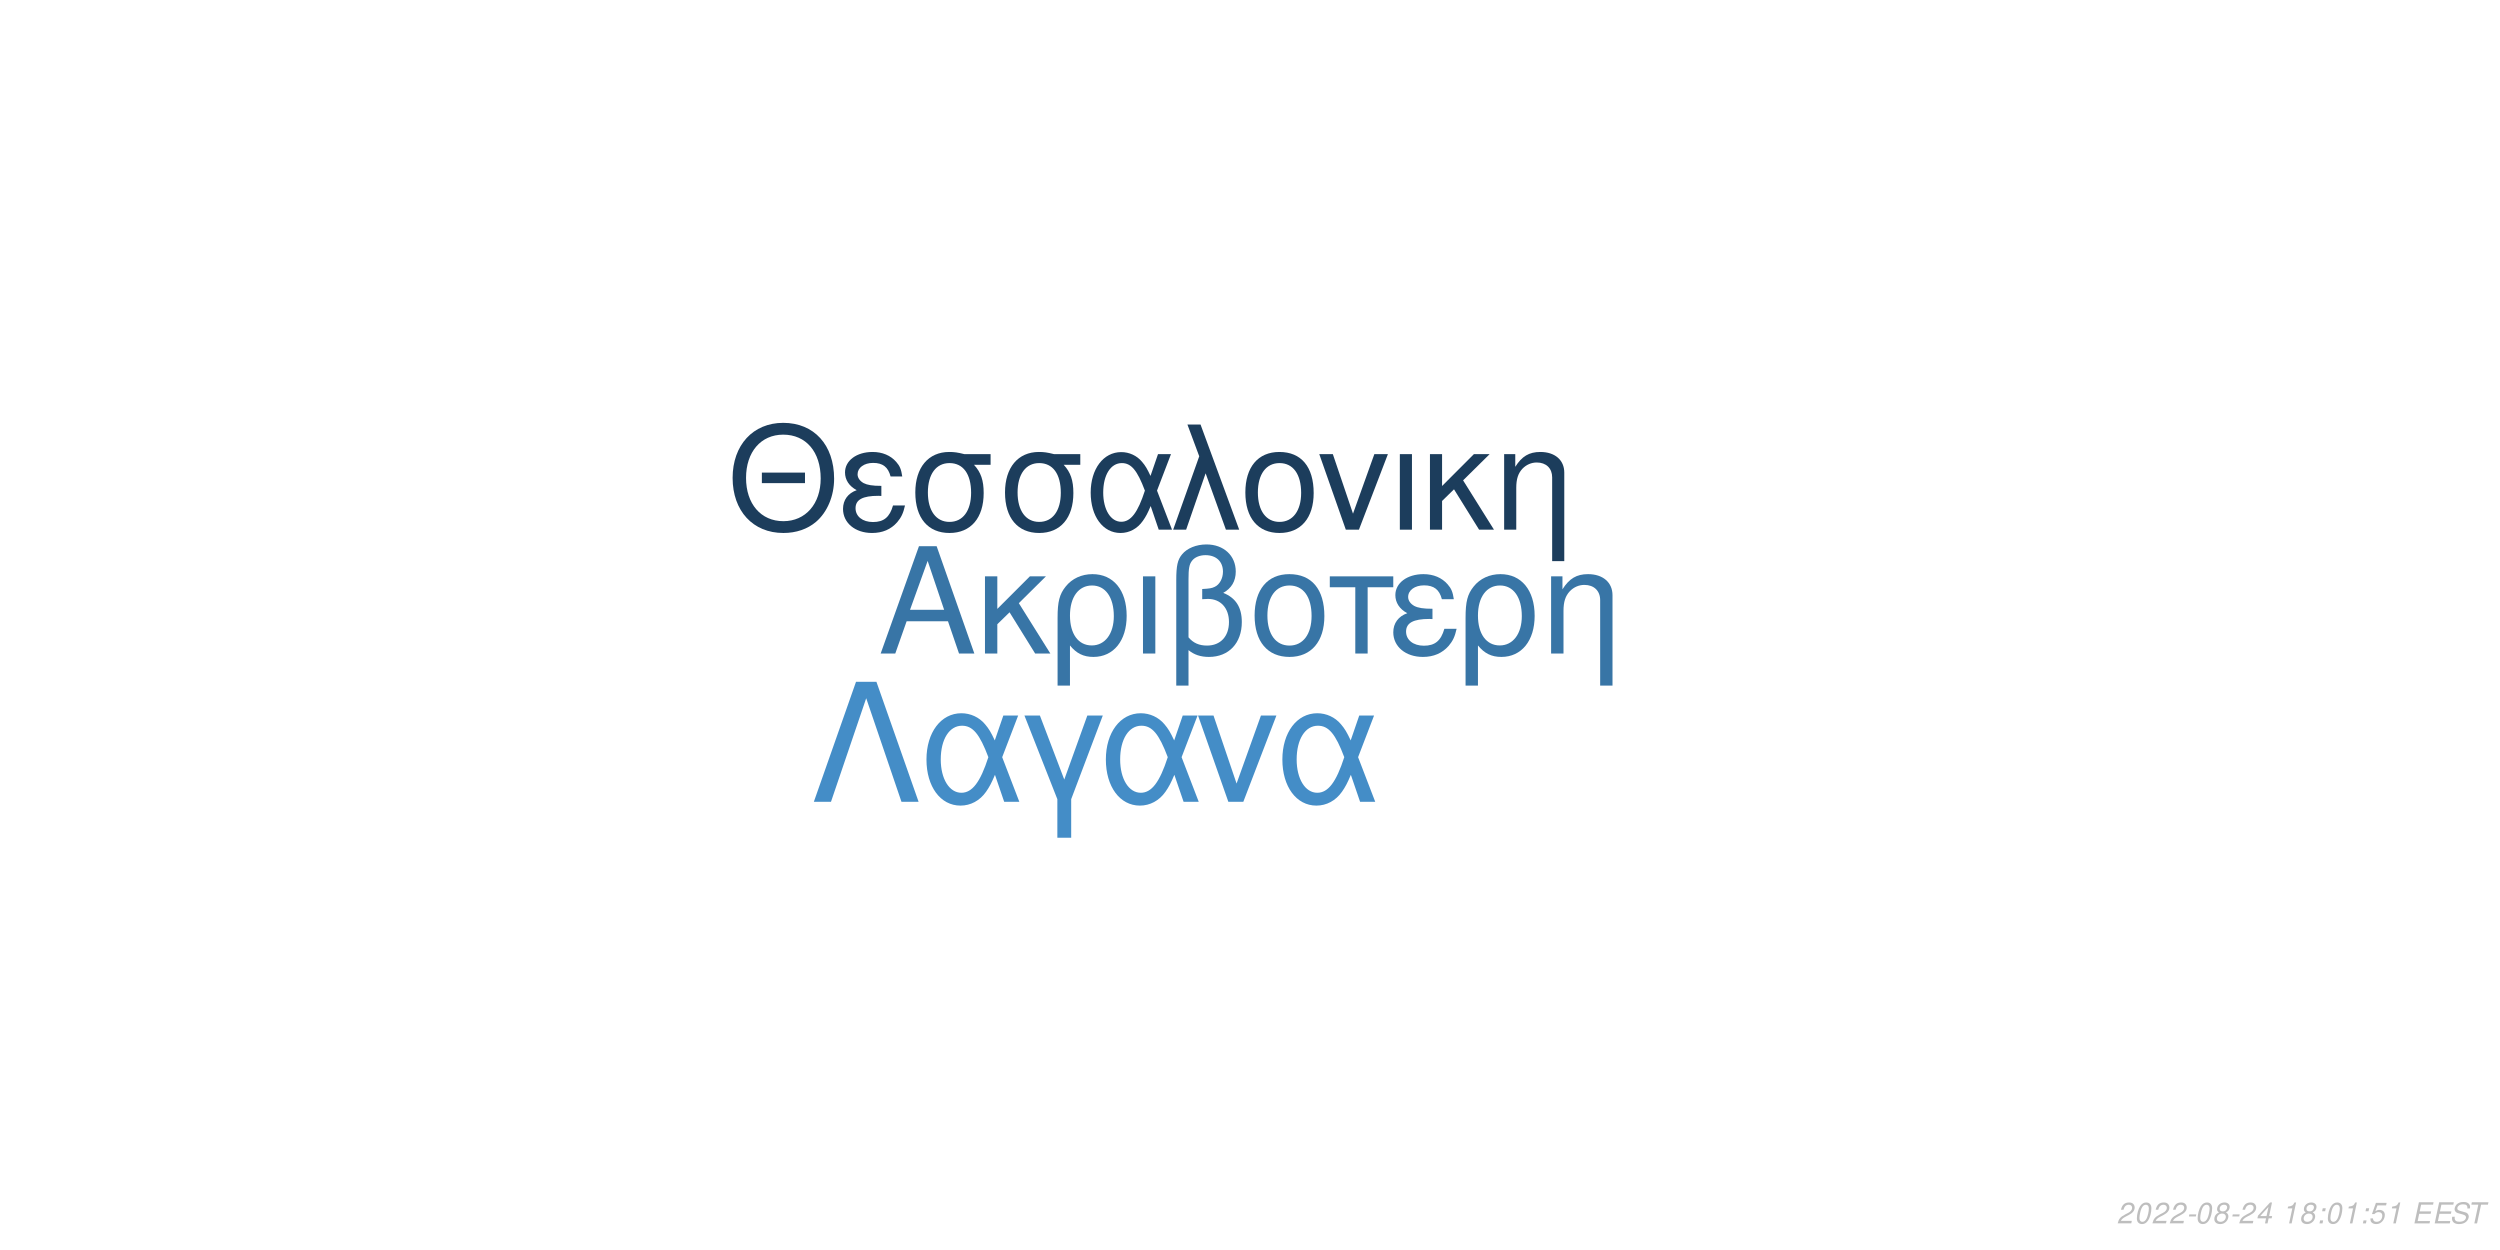
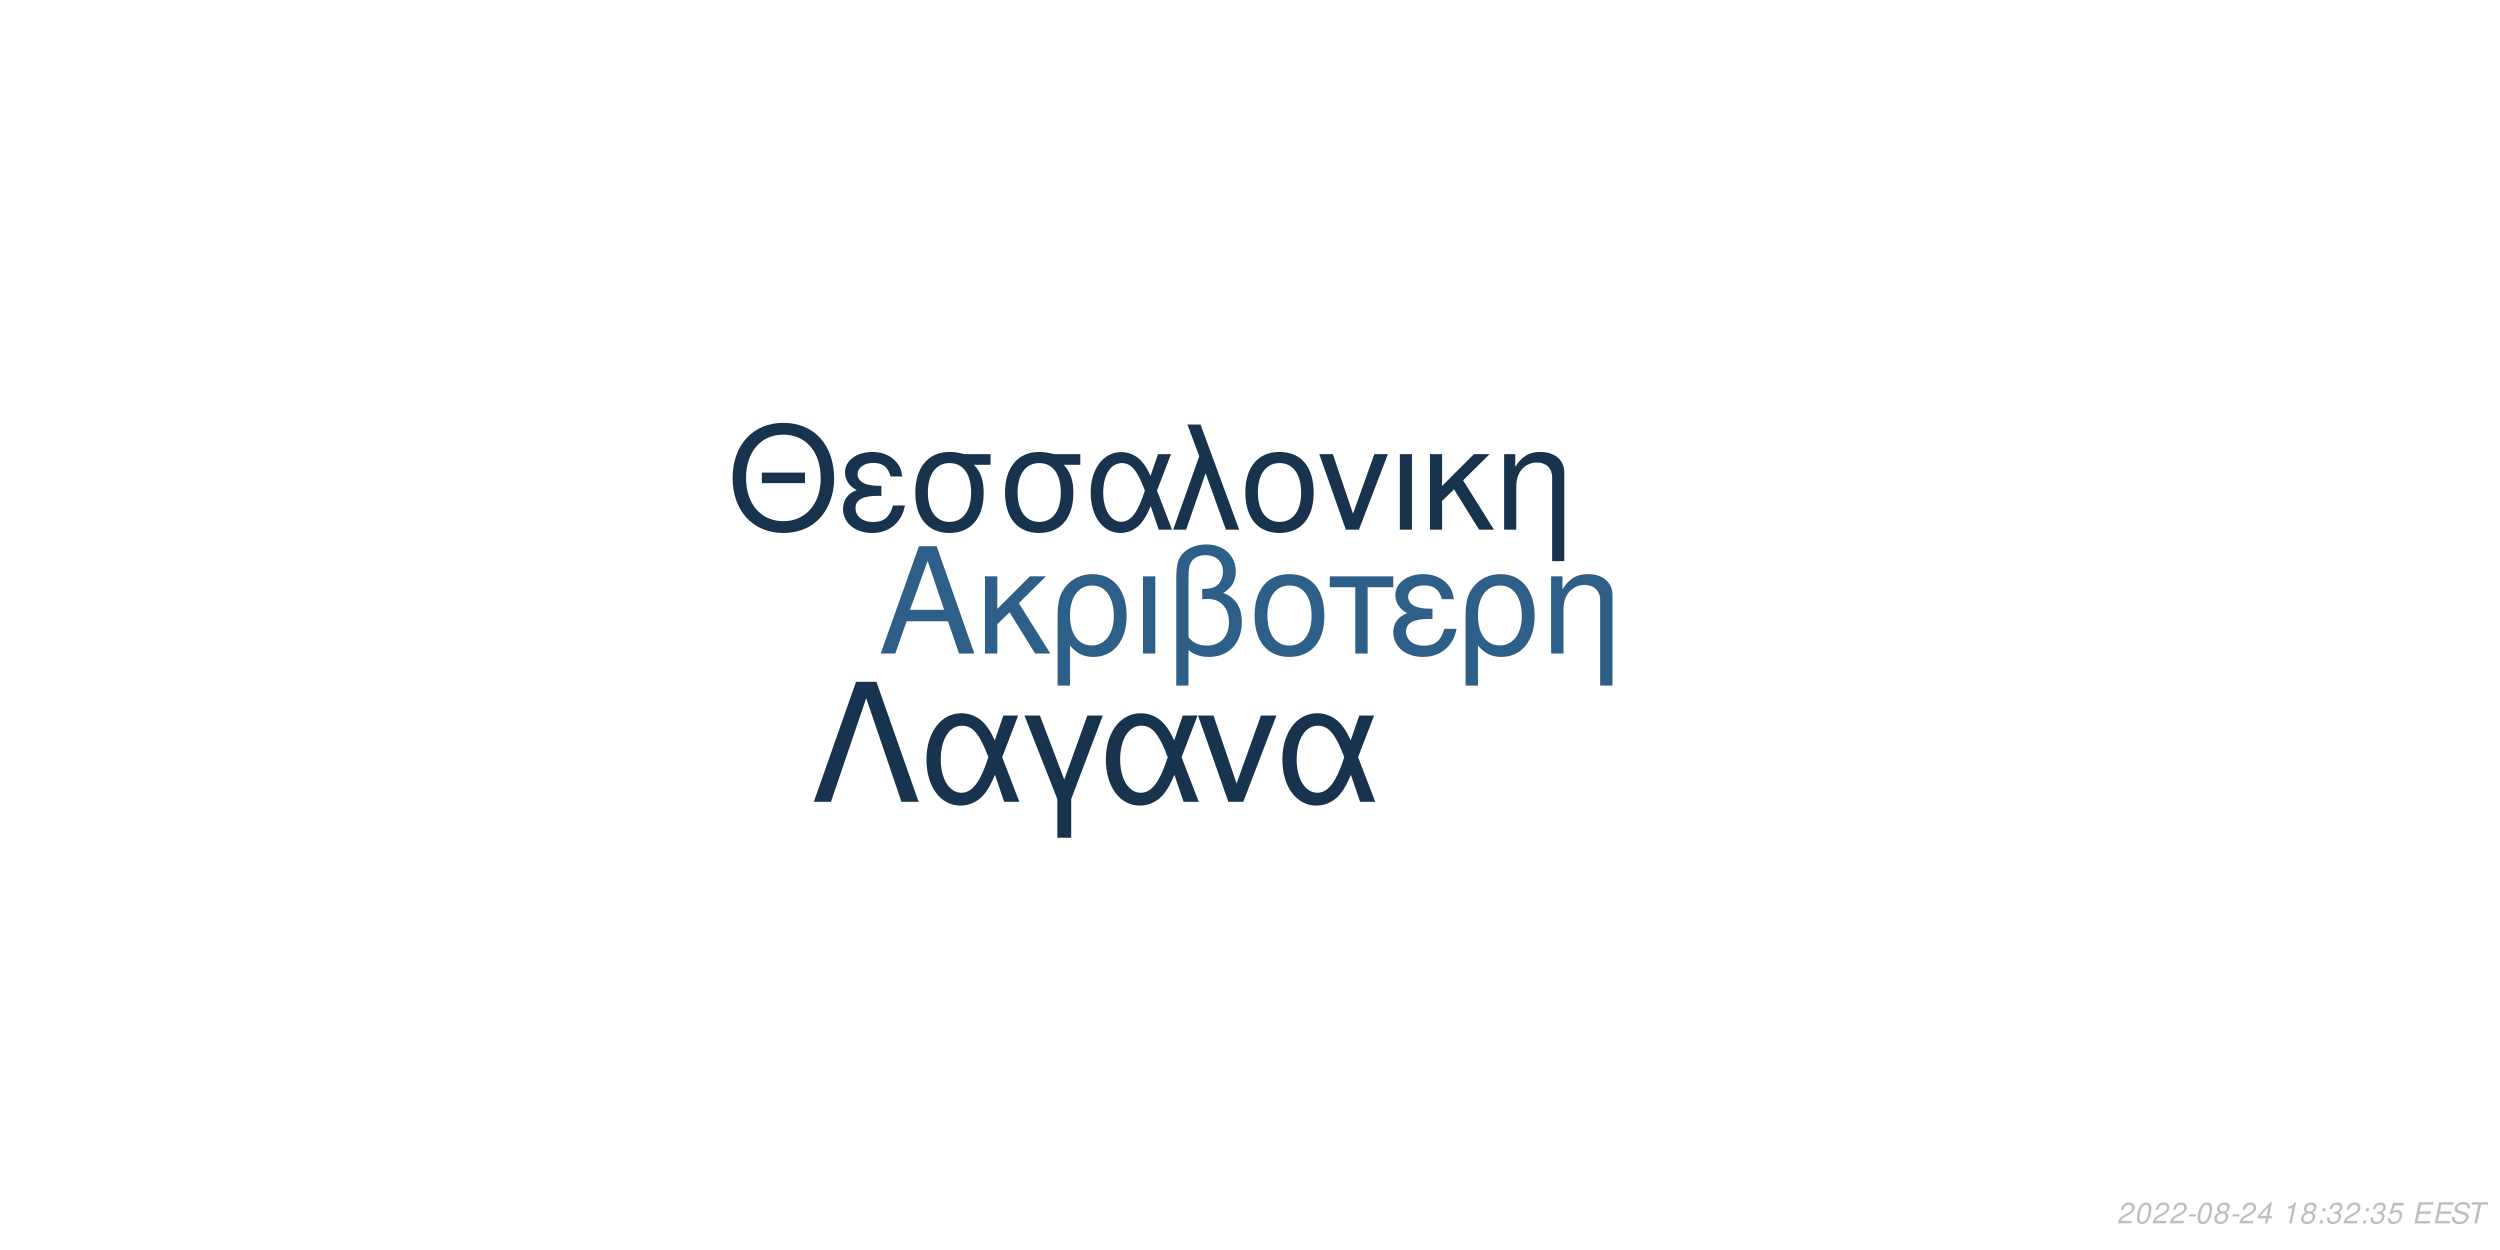
<svg xmlns="http://www.w3.org/2000/svg" xmlns:xlink="http://www.w3.org/1999/xlink" width="864pt" height="432pt" viewBox="0 0 864 432" version="1.1">
  <defs>
    <g>
      <symbol overflow="visible" id="glyph0-0">
        <path style="stroke:none;" d="" />
      </symbol>
      <symbol overflow="visible" id="glyph0-1">
        <path style="stroke:none;" d="M 24.125 -11.141 L 27.938 0 L 33.234 0 L 20.203 -37.094 L 14.094 -37.094 L 0.859 0 L 5.906 0 L 9.828 -11.141 Z M 22.797 -15.109 L 11 -15.109 L 17.094 -32.016 Z M 22.797 -15.109 " />
      </symbol>
      <symbol overflow="visible" id="glyph0-2">
        <path style="stroke:none;" d="M 7.172 -15.422 L 7.172 -26.672 L 2.906 -26.672 L 2.906 0 L 7.172 0 L 7.172 -10.125 L 11.406 -14.25 L 20.25 0 L 25.5 0 L 14.609 -17.406 L 23.969 -26.672 L 18.422 -26.672 Z M 7.172 -15.422 " />
      </symbol>
      <symbol overflow="visible" id="glyph0-3">
        <path style="stroke:none;" d="M 3 11.094 L 7.281 11.094 L 7.281 -2.797 C 9.516 -0.047 11.953 1.172 15.375 1.172 C 22.344 1.172 26.875 -4.422 26.875 -13.031 C 26.875 -21.891 22.297 -27.438 15.062 -27.438 C 11.297 -27.438 7.984 -25.906 5.797 -23.156 C 3.672 -20.516 3 -17.969 3 -12.359 Z M 14.906 -23.516 C 19.547 -23.516 22.438 -19.438 22.438 -12.922 C 22.438 -6.812 19.391 -2.797 14.812 -2.797 C 10.172 -2.797 7.281 -6.766 7.281 -13.125 C 7.281 -19.484 10.234 -23.516 14.906 -23.516 Z M 14.906 -23.516 " />
      </symbol>
      <symbol overflow="visible" id="glyph0-4">
        <path style="stroke:none;" d="M 3.516 0 L 7.781 0 L 7.781 -26.672 L 3.516 -26.672 Z M 3.516 0 " />
      </symbol>
      <symbol overflow="visible" id="glyph0-5">
        <path style="stroke:none;" d="M 4.016 11.094 L 8.25 11.094 L 8.25 -1.172 C 10.172 0.406 12.422 1.172 15.312 1.172 C 22.188 1.172 26.672 -3.609 26.672 -10.891 C 26.672 -15.984 24.578 -19.234 20.25 -20.969 C 23.109 -22.547 24.578 -25.031 24.578 -28.344 C 24.578 -33.844 20.406 -37.703 14.453 -37.703 C 10.938 -37.703 7.734 -36.391 6 -34.25 C 4.484 -32.422 4.016 -30.328 4.016 -25.391 Z M 8.25 -25.656 C 8.25 -29.359 8.5 -30.844 9.469 -32.062 C 10.375 -33.281 12.156 -34 14.094 -34 C 17.812 -34 20.156 -31.812 20.156 -28.297 C 20.156 -25.953 18.984 -23.812 17.297 -23.047 C 16.281 -22.547 15.469 -22.438 12.984 -22.297 L 12.984 -18.781 C 13.734 -18.828 14.344 -18.875 14.969 -18.875 C 19.344 -18.875 22.234 -15.719 22.234 -10.891 C 22.234 -5.906 19.281 -2.75 14.656 -2.75 C 11.953 -2.75 9.922 -3.609 8.25 -5.594 Z M 8.25 -25.656 " />
      </symbol>
      <symbol overflow="visible" id="glyph0-6">
        <path style="stroke:none;" d="M 14.094 -27.438 C 6.562 -27.438 2.094 -22.094 2.094 -13.125 C 2.094 -4.125 6.562 1.172 14.141 1.172 C 21.672 1.172 26.203 -4.172 26.203 -12.922 C 26.203 -22.188 21.828 -27.438 14.094 -27.438 Z M 14.141 -23.516 C 18.938 -23.516 21.781 -19.594 21.781 -12.984 C 21.781 -6.672 18.828 -2.75 14.141 -2.75 C 9.422 -2.75 6.516 -6.672 6.516 -13.125 C 6.516 -19.594 9.422 -23.516 14.141 -23.516 Z M 14.141 -23.516 " />
      </symbol>
      <symbol overflow="visible" id="glyph0-7">
        <path style="stroke:none;" d="M 7.891 0 L 12.156 0 L 12.156 -22.906 L 21.016 -22.906 L 21.016 -26.672 L -0.922 -26.672 L -0.922 -22.906 L 7.891 -22.906 Z M 7.891 0 " />
      </symbol>
      <symbol overflow="visible" id="glyph0-8">
        <path style="stroke:none;" d="M 14.562 -15.469 C 11.344 -15.469 9.562 -15.781 8.297 -16.438 C 6.922 -17.203 6.156 -18.328 6.156 -19.547 C 6.156 -21.891 8.453 -23.562 11.656 -23.562 C 15.062 -23.562 16.953 -22.094 17.812 -18.781 L 21.938 -18.781 C 21.578 -21.266 21.062 -22.5 19.797 -23.922 C 17.812 -26.203 14.906 -27.438 11.453 -27.438 C 5.797 -27.438 1.734 -24.375 1.734 -20.203 C 1.734 -17.609 3.156 -15.375 5.859 -13.938 C 2.797 -12.875 1.016 -10.484 1.016 -7.328 C 1.016 -2.391 5.297 1.172 11.25 1.172 C 14.969 1.172 17.906 -0.109 20.156 -2.641 C 21.578 -4.328 22.297 -5.797 22.906 -8.547 L 18.672 -8.547 C 17.5 -4.422 15.422 -2.703 11.609 -2.703 C 7.938 -2.703 5.438 -4.688 5.438 -7.578 C 5.438 -10.578 7.938 -11.953 13.484 -11.953 C 13.641 -11.953 14.094 -11.953 14.562 -11.906 Z M 14.562 -15.469 " />
      </symbol>
      <symbol overflow="visible" id="glyph0-9">
        <path style="stroke:none;" d="M 3.562 -26.672 L 3.562 0 L 7.844 0 L 7.844 -14.703 C 7.844 -17.906 8.5 -19.891 10.031 -21.531 C 11.406 -22.953 13.188 -23.719 15.062 -23.719 C 18.375 -23.719 20.516 -21.672 20.516 -18.469 L 20.516 11.094 L 24.781 11.094 L 24.781 -20.156 C 24.781 -24.578 21.469 -27.438 16.328 -27.438 C 12.359 -27.438 9.828 -25.906 7.484 -22.188 L 7.484 -26.672 Z M 3.562 -26.672 " />
      </symbol>
      <symbol overflow="visible" id="glyph1-0">
        <path style="stroke:none;" d="" />
      </symbol>
      <symbol overflow="visible" id="glyph1-1">
        <path style="stroke:none;" d="M 26.859 -19.734 L 11.953 -19.734 L 11.953 -16.094 L 26.859 -16.094 Z M 19.328 -36.922 C 8.922 -36.922 1.844 -29.25 1.844 -17.891 C 1.844 -6.484 8.875 1.141 19.391 1.141 C 23.812 1.141 27.703 -0.203 30.641 -2.688 C 34.578 -6.031 36.922 -11.656 36.922 -17.594 C 36.922 -29.297 30 -36.922 19.328 -36.922 Z M 19.328 -32.844 C 27.203 -32.844 32.281 -26.906 32.281 -17.688 C 32.281 -8.922 27.062 -2.938 19.391 -2.938 C 11.609 -2.938 6.484 -8.922 6.484 -17.891 C 6.484 -26.859 11.609 -32.844 19.328 -32.844 Z M 19.328 -32.844 " />
      </symbol>
      <symbol overflow="visible" id="glyph1-2">
        <path style="stroke:none;" d="M 14.25 -15.141 C 11.109 -15.141 9.375 -15.453 8.125 -16.094 C 6.781 -16.844 6.031 -17.938 6.031 -19.141 C 6.031 -21.422 8.266 -23.078 11.406 -23.078 C 14.75 -23.078 16.594 -21.625 17.438 -18.391 L 21.469 -18.391 C 21.125 -20.828 20.625 -22.031 19.391 -23.422 C 17.438 -25.656 14.594 -26.859 11.219 -26.859 C 5.688 -26.859 1.688 -23.875 1.688 -19.781 C 1.688 -17.234 3.094 -15.047 5.734 -13.656 C 2.734 -12.609 1 -10.266 1 -7.172 C 1 -2.344 5.188 1.141 11.016 1.141 C 14.656 1.141 17.547 -0.094 19.734 -2.594 C 21.125 -4.234 21.828 -5.688 22.422 -8.375 L 18.281 -8.375 C 17.141 -4.328 15.094 -2.641 11.359 -2.641 C 7.766 -2.641 5.328 -4.578 5.328 -7.422 C 5.328 -10.359 7.766 -11.703 13.203 -11.703 C 13.359 -11.703 13.797 -11.703 14.25 -11.656 Z M 14.25 -15.141 " />
      </symbol>
      <symbol overflow="visible" id="glyph1-3">
        <path style="stroke:none;" d="M 29 -26.109 L 19.938 -26.109 C 17.594 -26.703 16.438 -26.859 14.703 -26.859 C 7.469 -26.859 2.984 -21.469 2.984 -12.859 C 2.984 -4.031 7.375 1.141 14.797 1.141 C 22.172 1.141 26.609 -4.078 26.609 -12.656 C 26.609 -17.047 25.656 -19.828 23.266 -22.422 L 29 -22.422 Z M 14.797 -23.016 C 19.531 -23.016 22.266 -19.234 22.266 -12.75 C 22.266 -6.531 19.438 -2.688 14.797 -2.688 C 10.172 -2.688 7.328 -6.531 7.328 -12.859 C 7.328 -19.188 10.172 -23.016 14.797 -23.016 Z M 14.797 -23.016 " />
      </symbol>
      <symbol overflow="visible" id="glyph1-4">
        <path style="stroke:none;" d="M 29.344 -26.109 L 24.859 -26.109 L 22.266 -18.578 C 21.125 -21.031 20.484 -22.125 19.328 -23.469 C 17.547 -25.609 14.906 -26.812 12.156 -26.812 C 5.984 -26.812 1.594 -20.984 1.594 -12.812 C 1.594 -4.578 5.828 1.141 11.906 1.141 C 14.953 1.141 17.734 -0.344 19.625 -3.047 C 20.672 -4.531 21.281 -5.688 22.328 -8.172 L 25.109 0 L 29.703 0 L 24.516 -13.5 Z M 20.328 -13.5 C 17.891 -5.922 15.453 -2.734 12.156 -2.734 C 8.516 -2.734 5.922 -6.922 5.922 -12.812 C 5.922 -18.938 8.516 -23.016 12.359 -23.016 C 15.594 -23.016 17.688 -20.531 20.328 -13.5 Z M 20.328 -13.5 " />
      </symbol>
      <symbol overflow="visible" id="glyph1-5">
        <path style="stroke:none;" d="M 1.094 0 L 5.578 0 L 12.312 -19.484 L 19.328 0 L 23.922 0 L 10.562 -36.328 L 6.031 -36.328 L 10.109 -25.359 Z M 1.094 0 " />
      </symbol>
      <symbol overflow="visible" id="glyph1-6">
        <path style="stroke:none;" d="M 13.797 -26.859 C 6.422 -26.859 2.047 -21.625 2.047 -12.859 C 2.047 -4.031 6.422 1.141 13.859 1.141 C 21.234 1.141 25.656 -4.078 25.656 -12.656 C 25.656 -21.719 21.375 -26.859 13.797 -26.859 Z M 13.859 -23.016 C 18.531 -23.016 21.328 -19.188 21.328 -12.703 C 21.328 -6.531 18.438 -2.688 13.859 -2.688 C 9.219 -2.688 6.375 -6.531 6.375 -12.859 C 6.375 -19.188 9.219 -23.016 13.859 -23.016 Z M 13.859 -23.016 " />
      </symbol>
      <symbol overflow="visible" id="glyph1-7">
        <path style="stroke:none;" d="M 14.297 0 L 24.312 -26.109 L 19.625 -26.109 L 12.25 -5.531 L 5.281 -26.109 L 0.594 -26.109 L 9.766 0 Z M 14.297 0 " />
      </symbol>
      <symbol overflow="visible" id="glyph1-8">
        <path style="stroke:none;" d="M 3.438 0 L 7.625 0 L 7.625 -26.109 L 3.438 -26.109 Z M 3.438 0 " />
      </symbol>
      <symbol overflow="visible" id="glyph1-9">
        <path style="stroke:none;" d="M 7.031 -15.094 L 7.031 -26.109 L 2.844 -26.109 L 2.844 0 L 7.031 0 L 7.031 -9.922 L 11.156 -13.953 L 19.828 0 L 24.969 0 L 14.297 -17.047 L 23.469 -26.109 L 18.031 -26.109 Z M 7.031 -15.094 " />
      </symbol>
      <symbol overflow="visible" id="glyph1-10">
        <path style="stroke:none;" d="M 3.484 -26.109 L 3.484 0 L 7.672 0 L 7.672 -14.406 C 7.672 -17.547 8.328 -19.484 9.812 -21.078 C 11.156 -22.469 12.906 -23.219 14.75 -23.219 C 17.984 -23.219 20.078 -21.234 20.078 -18.094 L 20.078 10.859 L 24.266 10.859 L 24.266 -19.734 C 24.266 -24.062 21.031 -26.859 16 -26.859 C 12.109 -26.859 9.609 -25.359 7.328 -21.719 L 7.328 -26.109 Z M 3.484 -26.109 " />
      </symbol>
      <symbol overflow="visible" id="glyph2-0">
        <path style="stroke:none;" d="" />
      </symbol>
      <symbol overflow="visible" id="glyph2-1">
        <path style="stroke:none;" d="M 22.531 -41.484 L 15.484 -41.484 L 0.906 0 L 6.828 0 L 19 -35.797 L 31.188 0 L 37.109 0 Z M 22.531 -41.484 " />
      </symbol>
      <symbol overflow="visible" id="glyph2-2">
        <path style="stroke:none;" d="M 33.516 -29.812 L 28.391 -29.812 L 25.438 -21.219 C 24.125 -24.016 23.391 -25.266 22.078 -26.797 C 20.031 -29.25 17.016 -30.609 13.891 -30.609 C 6.828 -30.609 1.828 -23.953 1.828 -14.625 C 1.828 -5.234 6.656 1.312 13.594 1.312 C 17.078 1.312 20.266 -0.391 22.422 -3.469 C 23.609 -5.172 24.297 -6.484 25.5 -9.328 L 28.688 0 L 33.922 0 L 28 -15.422 Z M 23.219 -15.422 C 20.422 -6.766 17.641 -3.125 13.891 -3.125 C 9.734 -3.125 6.766 -7.906 6.766 -14.625 C 6.766 -21.625 9.734 -26.297 14.109 -26.297 C 17.812 -26.297 20.203 -23.453 23.219 -15.422 Z M 23.219 -15.422 " />
      </symbol>
      <symbol overflow="visible" id="glyph2-3">
        <path style="stroke:none;" d="M 12.062 12.406 L 16.844 12.406 L 16.844 -0.906 L 27.766 -29.812 L 22.422 -29.812 L 14.453 -7.688 L 6.031 -29.812 L 0.688 -29.812 L 12.062 -0.906 Z M 12.062 12.406 " />
      </symbol>
      <symbol overflow="visible" id="glyph2-4">
        <path style="stroke:none;" d="M 16.328 0 L 27.766 -29.812 L 22.422 -29.812 L 14 -6.312 L 6.031 -29.812 L 0.688 -29.812 L 11.156 0 Z M 16.328 0 " />
      </symbol>
      <symbol overflow="visible" id="glyph3-0">
        <path style="stroke:none;" d="" />
      </symbol>
      <symbol overflow="visible" id="glyph3-1">
        <path style="stroke:none;" d="M 5.234 -0.875 L 1.469 -0.875 C 1.641 -1.375 2.203 -1.891 3.109 -2.344 L 4.234 -2.938 C 5.562 -3.625 6.219 -4.469 6.219 -5.484 C 6.219 -5.938 6.062 -6.359 5.797 -6.656 C 5.469 -7.047 4.984 -7.234 4.312 -7.234 C 2.766 -7.234 1.891 -6.453 1.484 -4.734 L 2.375 -4.734 C 2.484 -5.188 2.609 -5.484 2.797 -5.75 C 3.094 -6.203 3.609 -6.453 4.188 -6.453 C 4.891 -6.453 5.344 -6.031 5.344 -5.375 C 5.344 -4.703 4.859 -4.094 4.016 -3.656 L 2.984 -3.125 C 1.234 -2.188 0.797 -1.656 0.344 -0.016 L 5.047 -0.016 Z M 5.234 -0.875 " />
      </symbol>
      <symbol overflow="visible" id="glyph3-2">
        <path style="stroke:none;" d="M 4.203 -7.234 C 3.375 -7.234 2.688 -6.812 2.125 -5.984 C 1.484 -5.047 0.984 -3.188 0.984 -1.734 C 0.984 -1.109 1.172 -0.562 1.484 -0.266 C 1.797 0.047 2.281 0.234 2.766 0.234 C 3.625 0.234 4.281 -0.156 4.859 -1.016 C 5.516 -1.953 6 -3.797 6 -5.266 C 6 -6.5 5.328 -7.234 4.203 -7.234 Z M 4.094 -6.453 C 4.734 -6.453 5.125 -5.984 5.125 -5.156 C 5.125 -4.203 4.781 -2.625 4.406 -1.812 C 3.984 -0.938 3.516 -0.547 2.875 -0.547 C 2.25 -0.547 1.875 -1.031 1.875 -1.828 C 1.875 -2.797 2.203 -4.344 2.594 -5.203 C 2.984 -6.047 3.453 -6.453 4.094 -6.453 Z M 4.094 -6.453 " />
      </symbol>
      <symbol overflow="visible" id="glyph3-3">
        <path style="stroke:none;" d="M 3.516 -3.125 L 1.125 -3.125 L 0.969 -2.406 L 3.359 -2.406 Z M 3.516 -3.125 " />
      </symbol>
      <symbol overflow="visible" id="glyph3-4">
        <path style="stroke:none;" d="M 4.766 -3.797 C 5.078 -3.969 5.234 -4.078 5.438 -4.234 C 5.812 -4.594 6.062 -5.172 6.062 -5.734 C 6.062 -6.625 5.344 -7.234 4.266 -7.234 C 2.812 -7.234 1.703 -6.219 1.703 -4.875 C 1.703 -4.406 1.875 -4.125 2.359 -3.812 C 1.297 -3.312 0.75 -2.516 0.75 -1.469 C 0.75 -0.438 1.547 0.234 2.812 0.234 C 3.656 0.234 4.359 -0.094 4.938 -0.734 C 5.359 -1.234 5.609 -1.859 5.609 -2.438 C 5.609 -3.047 5.312 -3.516 4.766 -3.797 Z M 4.109 -6.453 C 4.797 -6.453 5.188 -6.125 5.188 -5.578 C 5.188 -5.266 5.062 -4.922 4.859 -4.672 C 4.562 -4.312 4.188 -4.156 3.656 -4.156 C 2.984 -4.156 2.594 -4.453 2.594 -4.984 C 2.594 -5.859 3.203 -6.453 4.109 -6.453 Z M 3.453 -3.406 C 4.234 -3.406 4.734 -2.984 4.734 -2.312 C 4.734 -1.312 3.922 -0.547 2.875 -0.547 C 2.125 -0.547 1.625 -0.969 1.625 -1.625 C 1.625 -2.609 2.438 -3.406 3.453 -3.406 Z M 3.453 -3.406 " />
      </symbol>
      <symbol overflow="visible" id="glyph3-5">
        <path style="stroke:none;" d="M 3.625 -1.75 L 3.266 0 L 4.141 0 L 4.516 -1.75 L 5.562 -1.75 L 5.734 -2.531 L 4.688 -2.531 L 5.688 -7.234 L 5.016 -7.234 L 0.844 -2.672 L 0.641 -1.75 Z M 3.797 -2.531 L 1.594 -2.531 L 4.469 -5.703 Z M 3.797 -2.531 " />
      </symbol>
      <symbol overflow="visible" id="glyph3-6">
        <path style="stroke:none;" d="" />
      </symbol>
      <symbol overflow="visible" id="glyph3-7">
        <path style="stroke:none;" d="M 3.703 -5.188 L 2.594 0 L 3.469 0 L 5.016 -7.234 L 4.438 -7.234 C 3.906 -6.156 3.688 -6.016 2.234 -5.812 L 2.109 -5.188 Z M 3.703 -5.188 " />
      </symbol>
      <symbol overflow="visible" id="glyph3-8">
        <path style="stroke:none;" d="M 2.359 -1.031 L 1.312 -1.031 L 1.094 0 L 2.141 0 Z M 3.266 -5.234 L 2.219 -5.234 L 2 -4.203 L 3.047 -4.203 Z M 3.266 -5.234 " />
      </symbol>
      <symbol overflow="visible" id="glyph3-9">
+         <path style="stroke:none;" d="M 2.922 -3.312 C 3.125 -3.344 3.234 -3.344 3.375 -3.344 C 4.203 -3.344 4.688 -3 4.688 -2.406 C 4.688 -1.312 3.906 -0.547 2.781 -0.547 C 2.047 -0.547 1.594 -0.938 1.594 -1.562 C 1.594 -1.719 1.609 -1.844 1.656 -2.094 L 0.766 -2.094 C 0.734 -1.797 0.719 -1.641 0.719 -1.469 C 0.719 -0.375 1.406 0.234 2.641 0.234 C 3.547 0.234 4.297 -0.078 4.812 -0.656 C 5.266 -1.156 5.562 -1.875 5.562 -2.547 C 5.562 -3.125 5.344 -3.453 4.797 -3.734 C 5.641 -4.234 6.016 -4.844 6.016 -5.734 C 6.016 -6.656 5.312 -7.234 4.203 -7.234 C 3.375 -7.234 2.672 -6.938 2.188 -6.375 C 1.891 -6.031 1.703 -5.641 1.516 -4.906 L 2.391 -4.906 C 2.5 -5.359 2.594 -5.594 2.734 -5.812 C 3.047 -6.234 3.516 -6.453 4.078 -6.453 C 4.734 -6.453 5.141 -6.125 5.141 -5.578 C 5.141 -5.188 5.016 -4.797 4.797 -4.547 C 4.516 -4.234 4 -4.062 3.266 -4.062 L 3.078 -4.062 Z M 2.922 -3.312 " />
+       </symbol>
+       <symbol overflow="visible" id="glyph3-10">
        <path style="stroke:none;" d="M 6.297 -7.094 L 2.594 -7.094 L 1.234 -3.234 L 2.047 -3.234 C 2.656 -3.766 2.938 -3.906 3.531 -3.906 C 4.328 -3.906 4.797 -3.453 4.797 -2.688 C 4.797 -1.438 3.969 -0.547 2.828 -0.547 C 2.031 -0.547 1.609 -0.938 1.578 -1.734 L 0.703 -1.734 L 0.703 -1.516 C 0.703 -0.938 0.844 -0.547 1.188 -0.266 C 1.562 0.062 2.078 0.234 2.703 0.234 C 3.656 0.234 4.391 -0.156 4.984 -0.922 C 5.422 -1.5 5.672 -2.234 5.672 -2.953 C 5.672 -4 4.938 -4.672 3.812 -4.672 C 3.328 -4.672 2.906 -4.547 2.406 -4.234 L 3.109 -6.219 L 6.109 -6.219 Z M 6.297 -7.094 " />
      </symbol>
-       <symbol overflow="visible" id="glyph3-10">
+       <symbol overflow="visible" id="glyph3-11">
        <path style="stroke:none;" d="M 2.547 -3.312 L 6.5 -3.312 L 6.688 -4.141 L 2.719 -4.141 L 3.219 -6.469 L 7.344 -6.469 L 7.516 -7.297 L 2.453 -7.297 L 0.906 0 L 6.125 0 L 6.297 -0.812 L 2.016 -0.812 Z M 2.547 -3.312 " />
      </symbol>
-       <symbol overflow="visible" id="glyph3-11">
+       <symbol overflow="visible" id="glyph3-12">
        <path style="stroke:none;" d="M 7.062 -5.156 C 7.125 -5.438 7.141 -5.562 7.141 -5.703 C 7.141 -6.156 6.938 -6.594 6.594 -6.891 C 6.188 -7.25 5.656 -7.406 4.875 -7.406 C 3.844 -7.406 3.047 -7.125 2.5 -6.562 C 2.094 -6.141 1.781 -5.438 1.781 -4.922 C 1.781 -4.297 2.219 -3.766 2.891 -3.562 L 4.594 -3.094 C 5.406 -2.859 5.734 -2.578 5.734 -2.094 C 5.734 -1.781 5.547 -1.406 5.266 -1.141 C 4.844 -0.766 4.266 -0.578 3.453 -0.578 C 2.328 -0.578 1.812 -0.984 1.812 -1.906 C 1.812 -2.047 1.812 -2.125 1.844 -2.312 L 0.984 -2.312 C 0.906 -2.062 0.891 -1.906 0.891 -1.688 C 0.891 -0.484 1.797 0.234 3.297 0.234 C 4.359 0.234 5.234 -0.062 5.812 -0.609 C 6.344 -1.078 6.688 -1.797 6.688 -2.375 C 6.688 -2.641 6.609 -2.906 6.453 -3.156 C 6.234 -3.5 5.938 -3.703 5.469 -3.828 L 3.75 -4.312 C 2.984 -4.547 2.734 -4.734 2.734 -5.188 C 2.734 -5.547 2.875 -5.844 3.188 -6.109 C 3.547 -6.438 4.031 -6.594 4.703 -6.594 C 5.266 -6.594 5.688 -6.484 5.906 -6.297 C 6.094 -6.125 6.219 -5.797 6.219 -5.516 C 6.219 -5.422 6.203 -5.344 6.188 -5.156 Z M 7.062 -5.156 " />
      </symbol>
-       <symbol overflow="visible" id="glyph3-12">
+       <symbol overflow="visible" id="glyph3-13">
        <path style="stroke:none;" d="M 4.938 -6.469 L 7.312 -6.469 L 7.484 -7.297 L 1.75 -7.297 L 1.578 -6.469 L 3.984 -6.469 L 2.609 0 L 3.547 0 Z M 4.938 -6.469 " />
      </symbol>
    </g>
  </defs>
  <g id="surface1">
    <rect x="0" y="0" width="864" height="432" style="fill:rgb(100%,100%,100%);fill-opacity:1;stroke:none;" />
-     <g style="fill:rgb(21.961%,45.882%,65.098%);fill-opacity:1;">
+     <g style="fill:rgb(17.647%,37.255%,53.725%);fill-opacity:1;">
      <use xlink:href="#glyph0-1" x="303.5" y="225.861" />
      <use xlink:href="#glyph0-2" x="337.5" y="225.861" />
      <use xlink:href="#glyph0-3" x="362.5" y="225.861" />
      <use xlink:href="#glyph0-4" x="391.5" y="225.861" />
      <use xlink:href="#glyph0-5" x="402.5" y="225.861" />
      <use xlink:href="#glyph0-6" x="431.5" y="225.861" />
      <use xlink:href="#glyph0-7" x="460.5" y="225.861" />
      <use xlink:href="#glyph0-8" x="480.5" y="225.861" />
      <use xlink:href="#glyph0-3" x="503.5" y="225.861" />
      <use xlink:href="#glyph0-9" x="532.5" y="225.861" />
    </g>
-     <g style="fill:rgb(10.98%,23.922%,36.078%);fill-opacity:1;">
+     <g style="fill:rgb(9.02%,20%,30.588%);fill-opacity:1;">
      <use xlink:href="#glyph1-1" x="251.348" y="183.058" />
      <use xlink:href="#glyph1-2" x="290.348" y="183.058" />
      <use xlink:href="#glyph1-3" x="313.348" y="183.058" />
      <use xlink:href="#glyph1-3" x="344.348" y="183.058" />
      <use xlink:href="#glyph1-4" x="375.348" y="183.058" />
      <use xlink:href="#glyph1-5" x="404.348" y="183.058" />
      <use xlink:href="#glyph1-6" x="428.348" y="183.058" />
      <use xlink:href="#glyph1-7" x="455.348" y="183.058" />
      <use xlink:href="#glyph1-8" x="480.348" y="183.058" />
      <use xlink:href="#glyph1-9" x="491.348" y="183.058" />
      <use xlink:href="#glyph1-10" x="516.348" y="183.058" />
    </g>
-     <g style="fill:rgb(26.667%,55.294%,78.039%);fill-opacity:1;">
+     <g style="fill:rgb(9.02%,20%,30.588%);fill-opacity:1;">
      <use xlink:href="#glyph2-1" x="280.359" y="277.105" />
      <use xlink:href="#glyph2-2" x="318.359" y="277.105" />
      <use xlink:href="#glyph2-3" x="353.359" y="277.105" />
      <use xlink:href="#glyph2-2" x="380.359" y="277.105" />
      <use xlink:href="#glyph2-4" x="413.359" y="277.105" />
      <use xlink:href="#glyph2-2" x="441.359" y="277.105" />
    </g>
    <g style="fill:rgb(74.51%,74.51%,74.51%);fill-opacity:1;">
      <use xlink:href="#glyph3-1" x="731.52" y="422.81" />
      <use xlink:href="#glyph3-2" x="737.52" y="422.81" />
      <use xlink:href="#glyph3-1" x="743.52" y="422.81" />
      <use xlink:href="#glyph3-1" x="749.52" y="422.81" />
      <use xlink:href="#glyph3-3" x="755.52" y="422.81" />
      <use xlink:href="#glyph3-2" x="758.52" y="422.81" />
      <use xlink:href="#glyph3-4" x="764.52" y="422.81" />
      <use xlink:href="#glyph3-3" x="770.52" y="422.81" />
      <use xlink:href="#glyph3-1" x="773.52" y="422.81" />
      <use xlink:href="#glyph3-5" x="779.52" y="422.81" />
      <use xlink:href="#glyph3-6" x="785.52" y="422.81" />
      <use xlink:href="#glyph3-7" x="788.52" y="422.81" />
      <use xlink:href="#glyph3-4" x="794.52" y="422.81" />
      <use xlink:href="#glyph3-8" x="800.52" y="422.81" />
-       <use xlink:href="#glyph3-2" x="803.52" y="422.81" />
-       <use xlink:href="#glyph3-7" x="809.52" y="422.81" />
+       <use xlink:href="#glyph3-9" x="803.52" y="422.81" />
+       <use xlink:href="#glyph3-1" x="809.52" y="422.81" />
      <use xlink:href="#glyph3-8" x="815.52" y="422.81" />
      <use xlink:href="#glyph3-9" x="818.52" y="422.81" />
-       <use xlink:href="#glyph3-7" x="824.52" y="422.81" />
+       <use xlink:href="#glyph3-10" x="824.52" y="422.81" />
      <use xlink:href="#glyph3-6" x="830.52" y="422.81" />
-       <use xlink:href="#glyph3-10" x="833.52" y="422.81" />
-       <use xlink:href="#glyph3-10" x="840.52" y="422.81" />
-       <use xlink:href="#glyph3-11" x="846.52" y="422.81" />
-       <use xlink:href="#glyph3-12" x="852.52" y="422.81" />
+       <use xlink:href="#glyph3-11" x="833.52" y="422.81" />
+       <use xlink:href="#glyph3-11" x="840.52" y="422.81" />
+       <use xlink:href="#glyph3-12" x="846.52" y="422.81" />
+       <use xlink:href="#glyph3-13" x="852.52" y="422.81" />
    </g>
  </g>
</svg>
